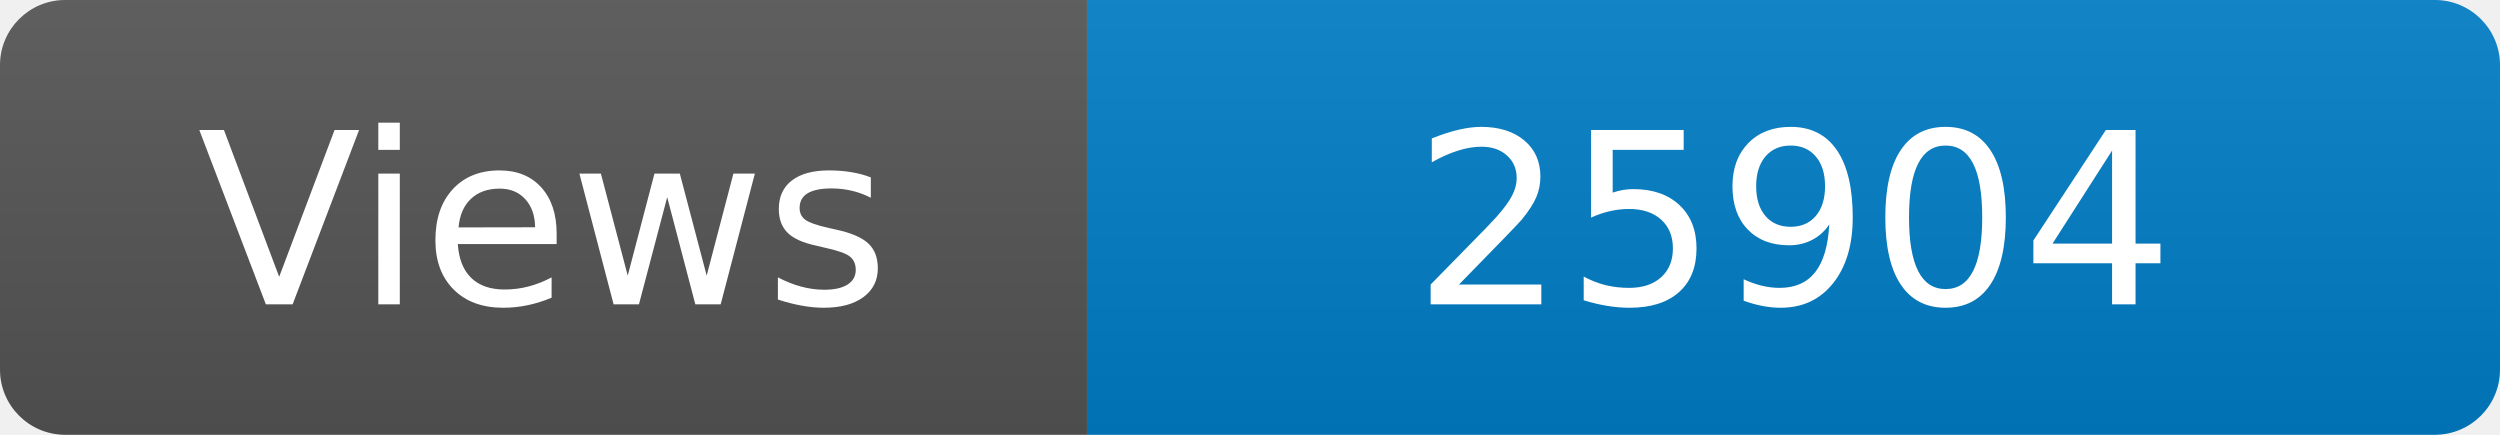
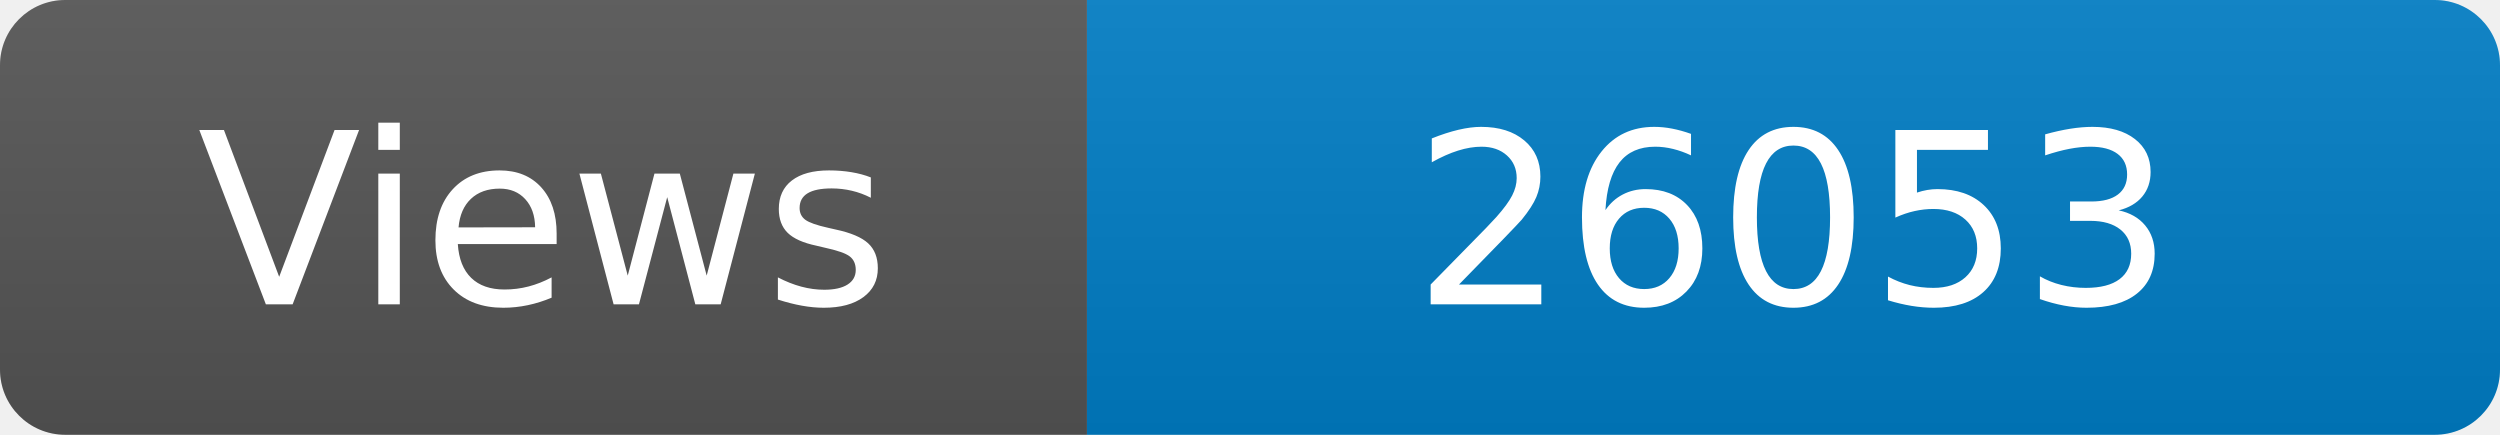
<svg xmlns="http://www.w3.org/2000/svg" width="115" height="20" role="img" aria-label="Maintained?: yes">
  <linearGradient id="s" x2="0" y2="100%">
    <stop offset="0" stop-color="#bbb" stop-opacity=".1" />
    <stop offset="1" stop-opacity=".1" />
  </linearGradient>
  <clipPath id="r">
    <rect width="115" height="20" rx="3" fill="#fff" />
  </clipPath>
  <g clip-path="url(#r)">
    <rect width="50" height="20" fill="#555" />
    <rect x="50" width="160" height="20" fill="#007ec6" />
    <rect width="115" height="20" fill="url(#s)" />
  </g>
  <g fill="#fff" text-anchor="middle" font-family="Verdana,Geneva,DejaVu Sans,sans-serif" font-size="110">
    <text x="250" y="140" transform="scale(.1)" fill="#fff">Views</text>
-     <text x="825" y="140" transform="scale(.1)" fill="#fff">25904</text>
+     <text x="825" y="140" transform="scale(.1)" fill="#fff">26053</text>
  </g>
</svg>
